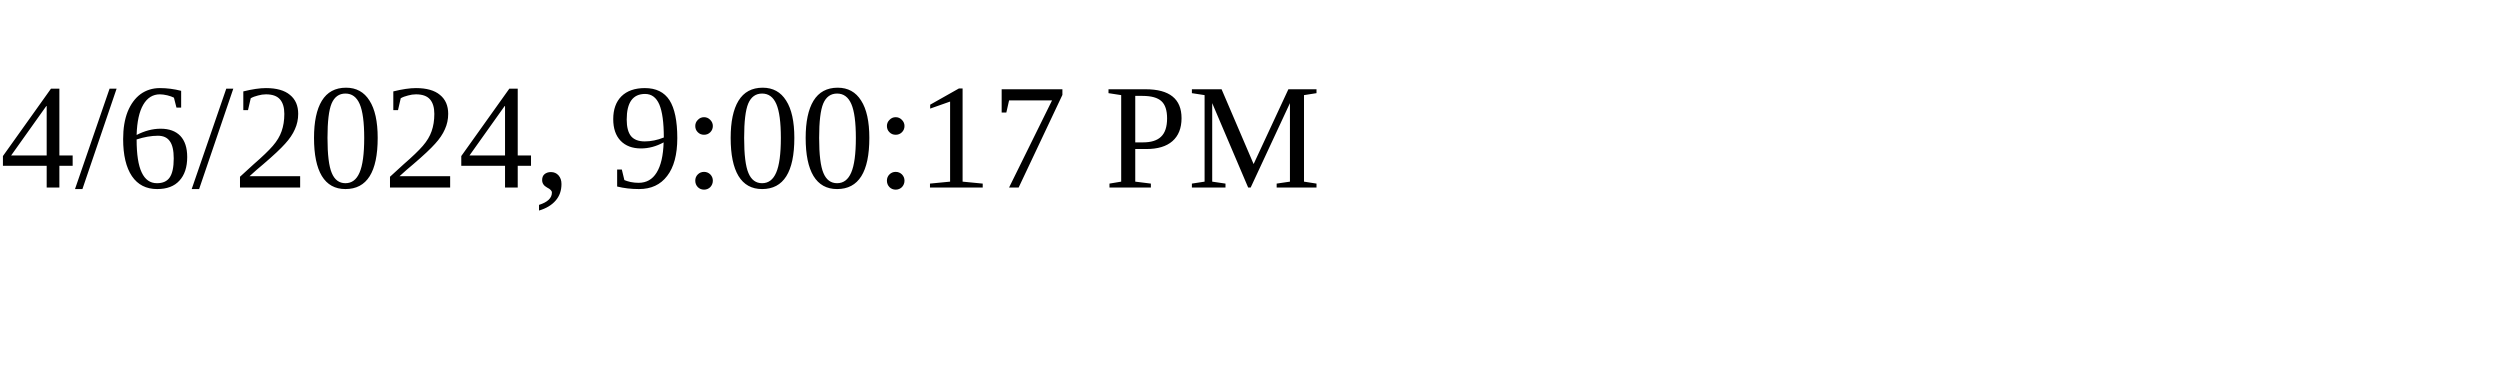
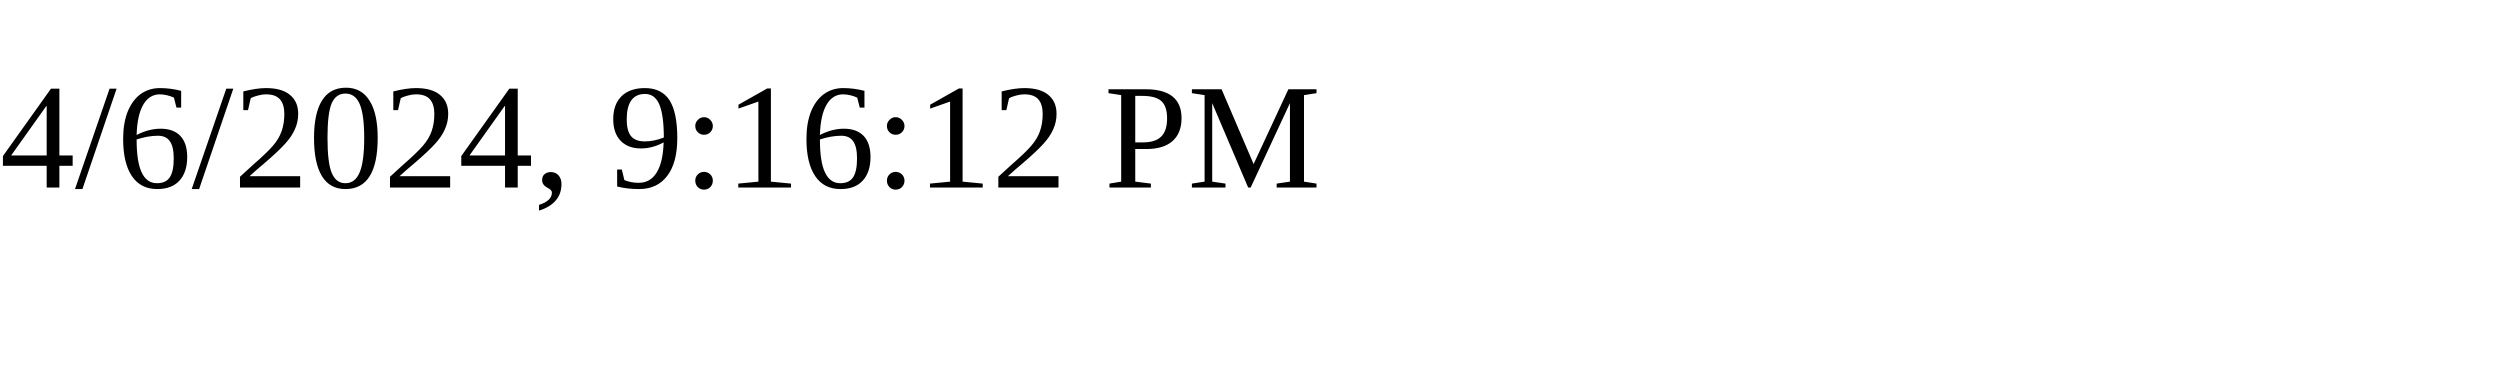
<svg xmlns="http://www.w3.org/2000/svg" height="30" width="200">
-   <text x="0" y="15">4/6/2024, 9:00:17 PM</text>
+   <text x="0" y="15">4/6/2024, 9:16:12 PM</text>
</svg>
